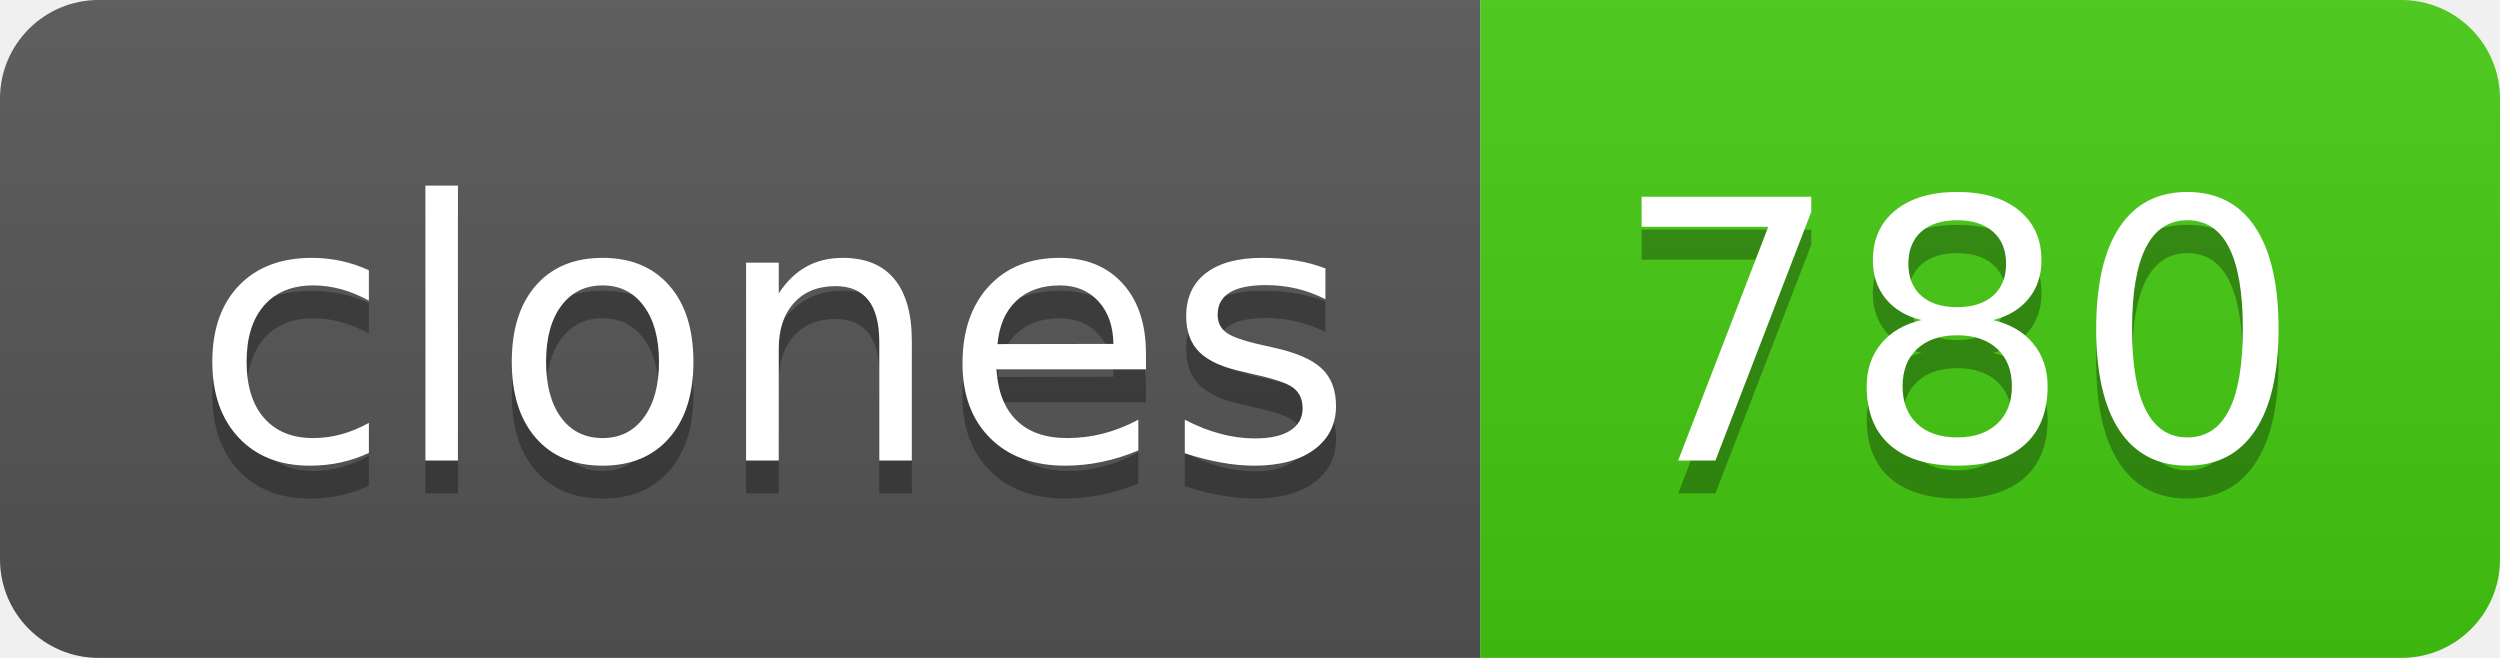
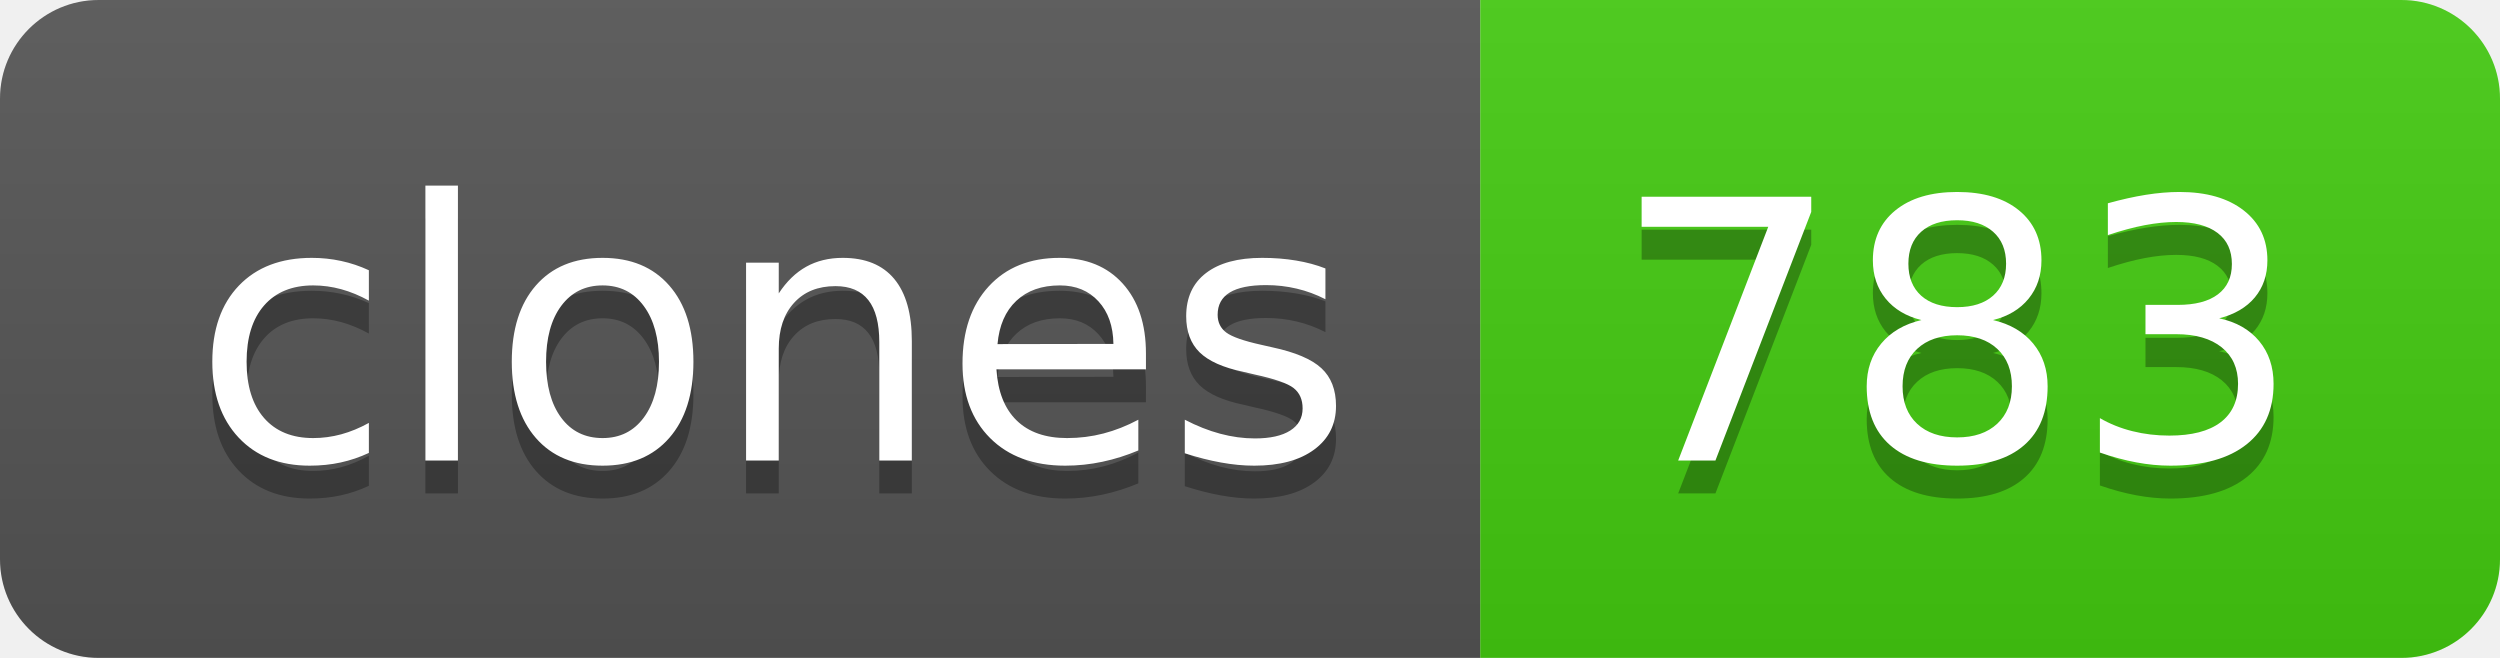
- <svg xmlns="http://www.w3.org/2000/svg" width="76" height="20" role="img" aria-label="clones: 780">
+ <svg xmlns="http://www.w3.org/2000/svg" width="76" height="20" role="img" aria-label="clones: 783">
  <linearGradient id="s" x2="0" y2="100%">
    <stop offset="0" stop-color="#bbb" stop-opacity=".1" />
    <stop offset="1" stop-opacity=".1" />
  </linearGradient>
  <clipPath id="r">
    <rect width="76" height="20" rx="3" fill="#fff" />
  </clipPath>
  <g clip-path="url(#r)">
    <rect width="45" height="20" fill="#555" />
    <rect x="45" width="31" height="20" fill="#4c1" />
    <rect width="76" height="20" fill="url(#s)" />
  </g>
  <g fill="#fff" text-anchor="middle" font-family="Verdana,Geneva,DejaVu Sans,sans-serif" text-rendering="geometricPrecision" font-size="110">
    <text aria-hidden="true" x="235" y="150" fill="#010101" fill-opacity=".3" transform="scale(.1)" textLength="350">clones</text>
    <text x="235" y="140" transform="scale(.1)" fill="#fff" textLength="350">clones</text>
-     <text aria-hidden="true" x="595" y="150" fill="#010101" fill-opacity=".3" transform="scale(.1)" textLength="210">780</text>
-     <text x="595" y="140" transform="scale(.1)" fill="#fff" textLength="210">780</text>
+     <text aria-hidden="true" x="595" y="150" fill="#010101" fill-opacity=".3" transform="scale(.1)" textLength="210">783</text>
+     <text x="595" y="140" transform="scale(.1)" fill="#fff" textLength="210">783</text>
  </g>
</svg>
